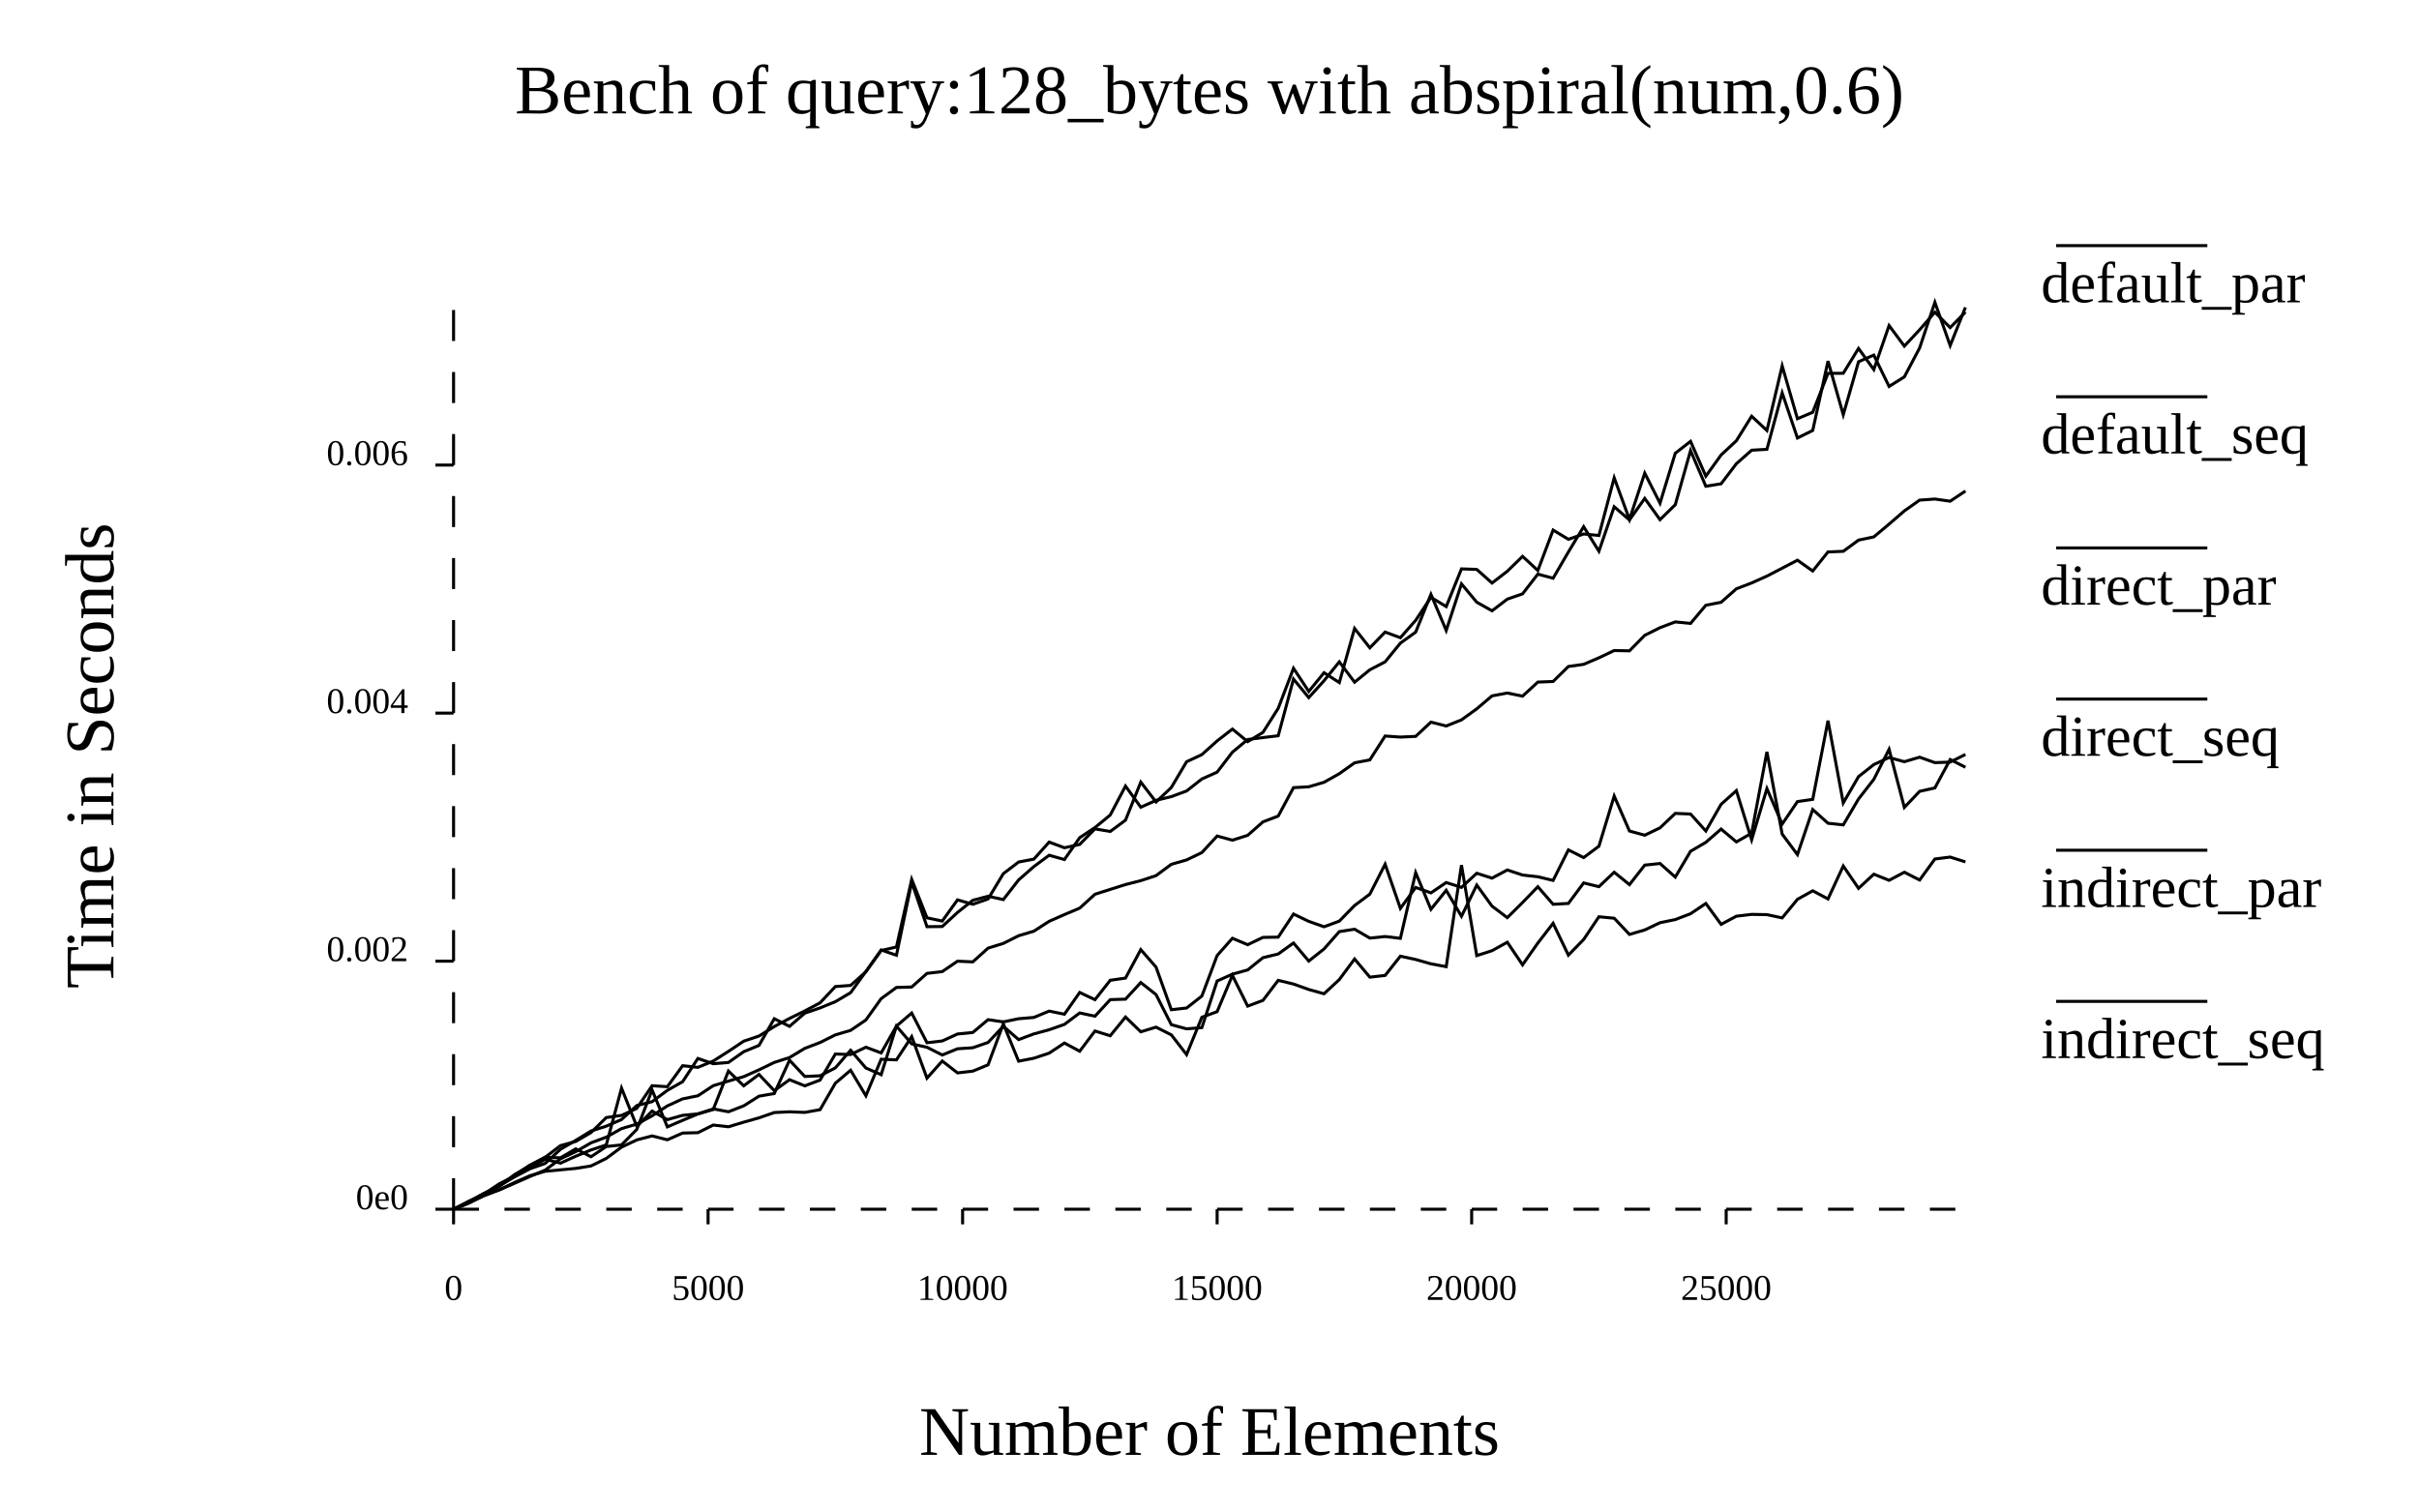
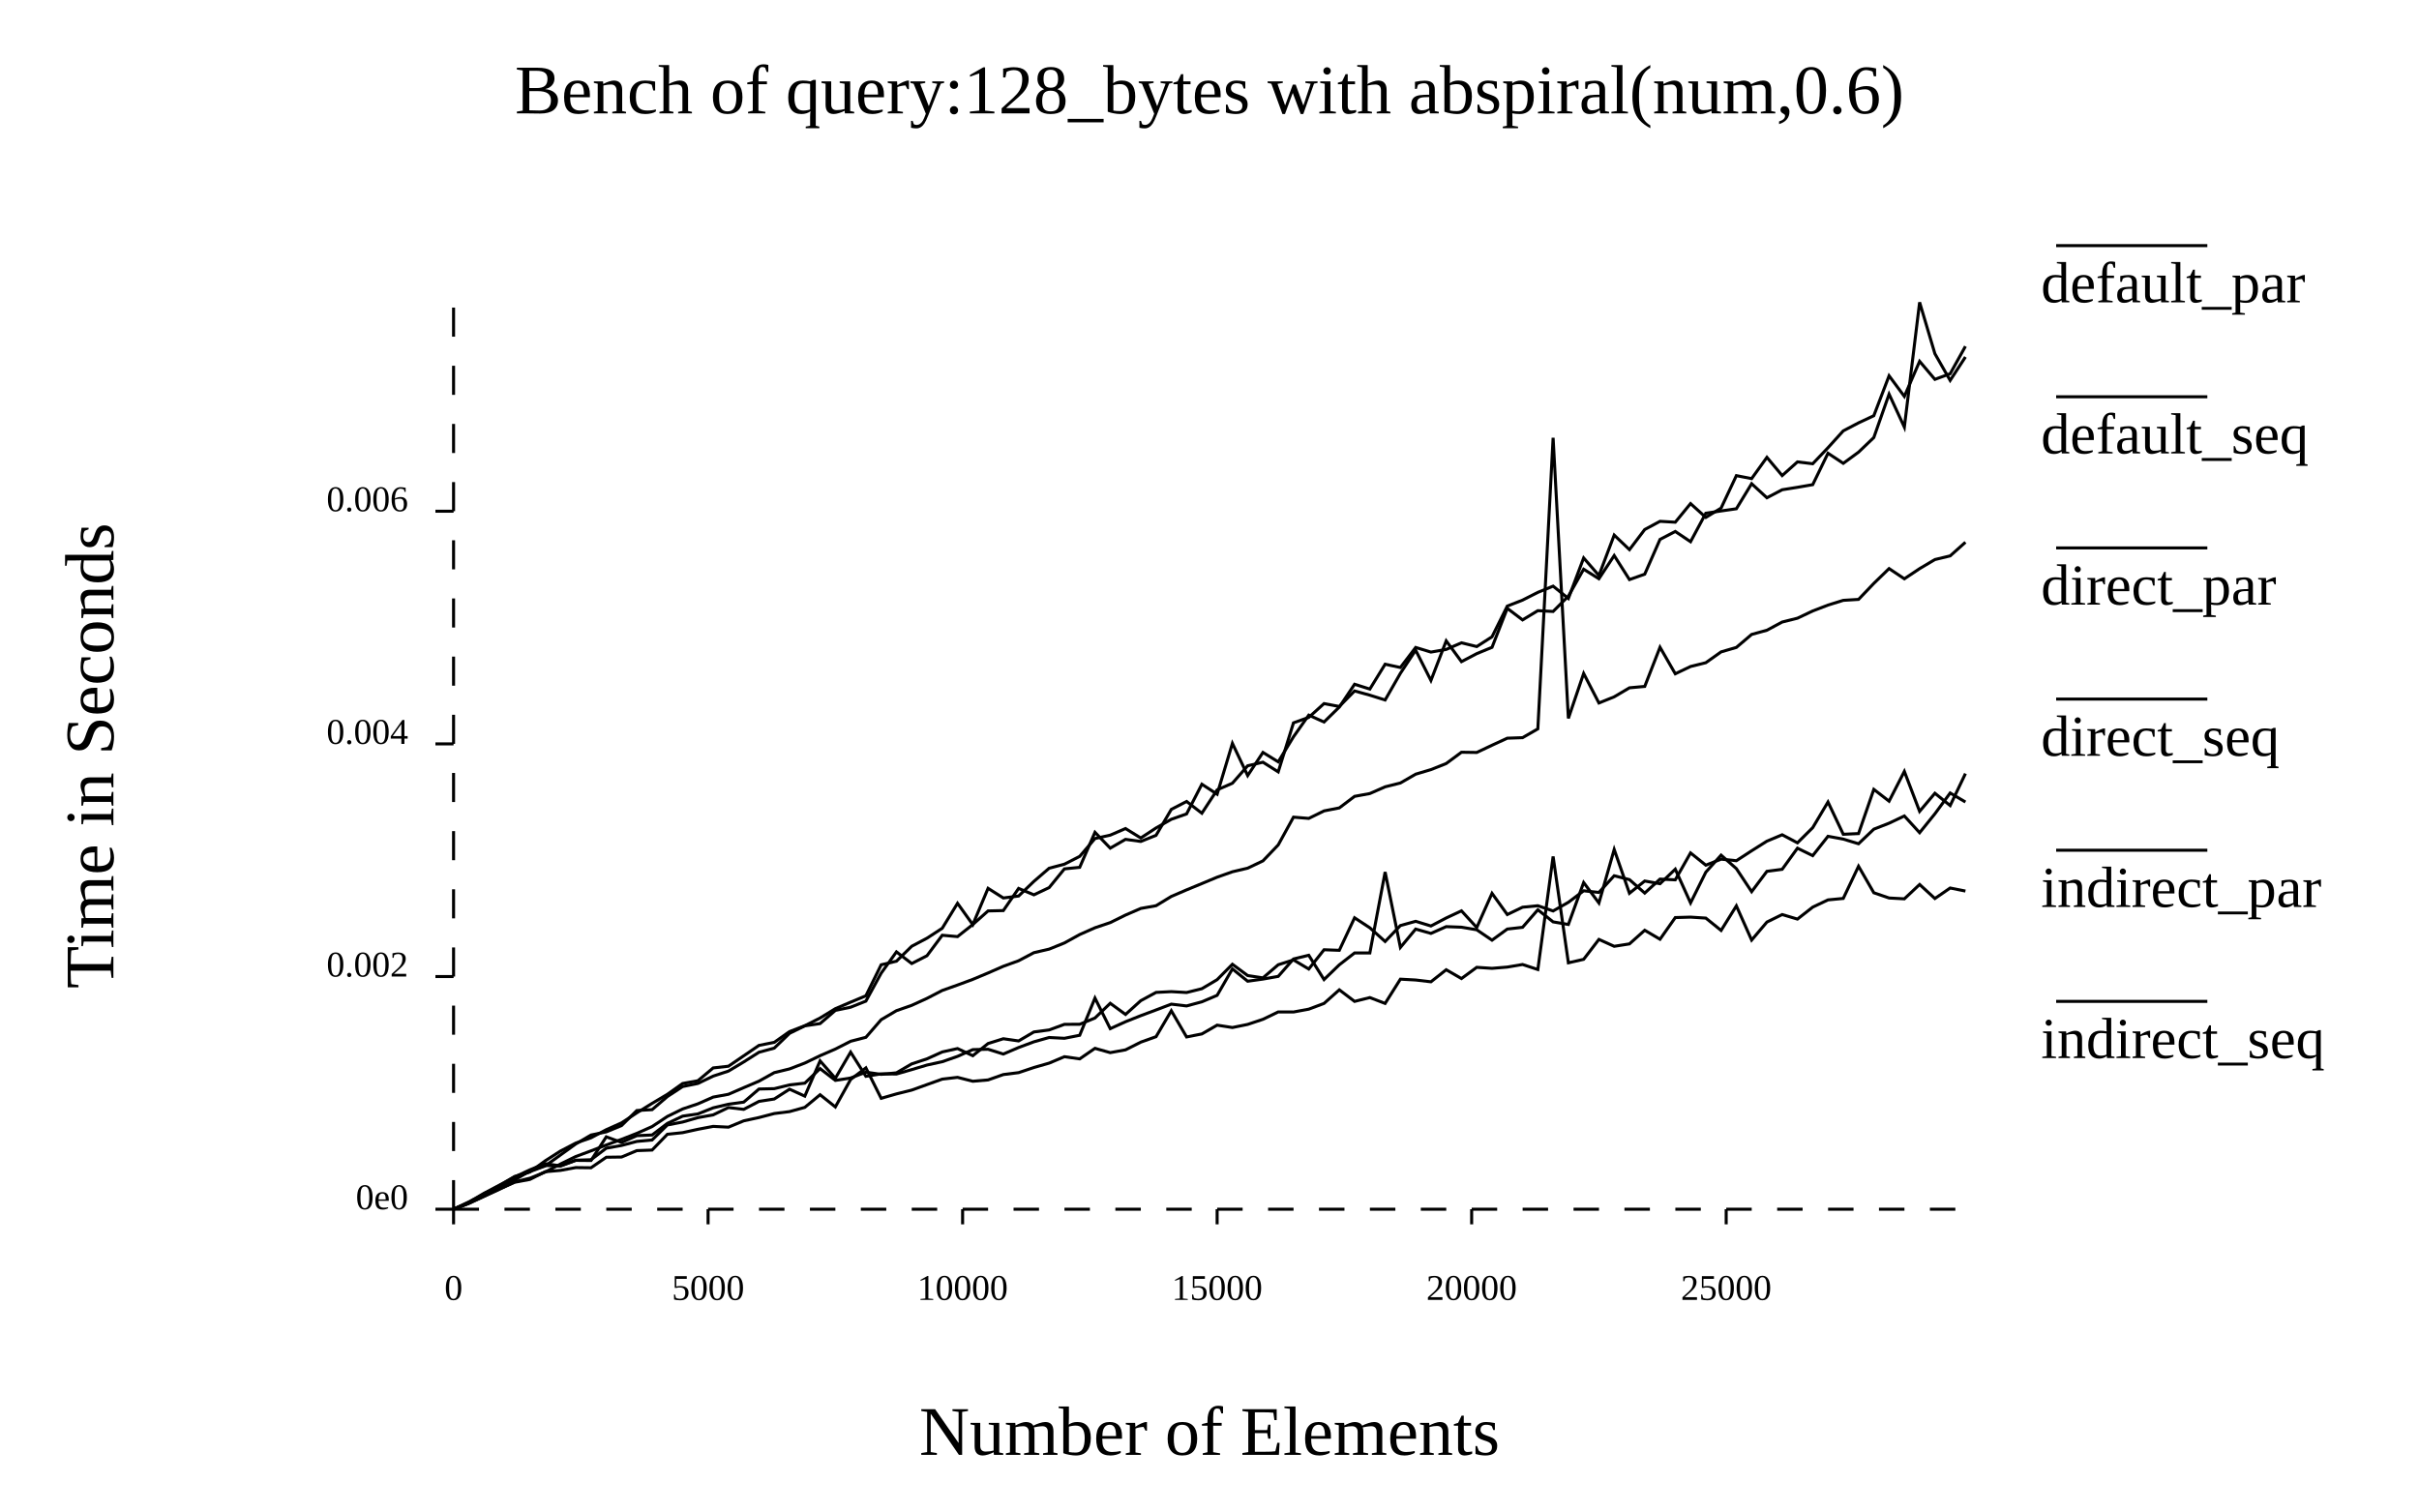
- <svg xmlns="http://www.w3.org/2000/svg" width="800" class="poloto_background poloto" height="500" viewBox="0 0 800 500">
-   <text class="poloto_text" alignment-baseline="middle" text-anchor="start" font-size="large" x="675" y="100">default_par</text>
-   <line class="poloto0stroke poloto0legend" stroke="black" x1="680" x2="730" y1="81.25" y2="81.25" />
-   <path class="poloto0stroke" fill="none" stroke="black" d=" M 650 253.803 L 644.949 251.247 L 639.899 260.638 L 634.848 261.768 L 629.798 267.077 L 624.747 247.868 L 619.697 257.808 L 614.646 264.289 L 609.596 272.873 L 604.545 272.326 L 599.495 267.787 L 594.444 282.697 L 589.394 275.92 L 584.343 248.705 L 579.293 275.608 L 574.242 278.499 L 569.192 274.251 L 564.141 278.643 L 559.091 281.591 L 554.04 290.134 L 548.99 285.636 L 543.939 286.177 L 538.889 292.633 L 533.838 288.531 L 528.788 293.308 L 523.737 292.067 L 518.687 298.853 L 513.636 299.132 L 508.586 293.322 L 503.535 298.543 L 498.485 303.558 L 493.434 299.744 L 488.384 292.776 L 483.333 303.103 L 478.283 294.506 L 473.232 300.79 L 468.182 288.665 L 463.131 310.399 L 458.081 309.796 L 453.03 310.312 L 447.98 307.376 L 442.929 308.17 L 437.879 313.906 L 432.828 317.913 L 427.778 311.935 L 422.727 315.57 L 417.677 316.791 L 412.626 320.849 L 407.576 322.248 L 402.525 324.507 L 397.475 339.929 L 392.424 340.338 L 387.374 338.953 L 382.323 329.006 L 377.273 325.019 L 372.222 330.511 L 367.172 330.674 L 362.121 336.153 L 357.071 335.078 L 352.02 338.863 L 346.97 340.64 L 341.919 342.008 L 336.869 343.892 L 331.818 339.483 L 326.768 344.84 L 321.717 346.589 L 316.667 346.93 L 311.616 348.985 L 306.566 346.431 L 301.515 345.308 L 296.465 339.436 L 291.414 355.492 L 286.364 353.292 L 281.313 347.414 L 276.263 353.247 L 271.212 355.861 L 266.162 356.087 L 261.111 350.706 L 256.061 361.732 L 251.01 362.613 L 245.96 365.798 L 240.909 367.763 L 235.859 366.818 L 230.808 368.486 L 225.758 370.598 L 220.707 372.763 L 215.657 360.541 L 210.606 373.589 L 205.556 378.728 L 200.505 379.266 L 195.455 382.644 L 190.404 380.038 L 185.354 382.997 L 180.303 382.833 L 175.253 385.653 L 170.202 388.528 L 165.152 392.364 L 160.101 394.756 L 155.051 397.595 L 150 399.997" />
-   <text class="poloto_text" alignment-baseline="middle" text-anchor="start" font-size="large" x="675" y="150">default_seq</text>
-   <line class="poloto1stroke poloto1legend" stroke="black" x1="680" x2="730" y1="131.25" y2="131.25" />
-   <path class="poloto1stroke" fill="none" stroke="black" d=" M 650 103.227 L 644.949 108.371 L 639.899 103.273 L 634.848 109.093 L 629.798 114.489 L 624.747 107.695 L 619.697 122.257 L 614.646 115.264 L 609.596 123.473 L 604.545 123.511 L 599.495 136.376 L 594.444 138.515 L 589.394 121.031 L 584.343 142.4 L 579.293 137.686 L 574.242 145.796 L 569.192 150.506 L 564.141 157.51 L 559.091 145.994 L 554.04 149.925 L 548.99 166.456 L 543.939 156.511 L 538.889 171.831 L 533.838 158.057 L 528.788 177.141 L 523.737 176.644 L 518.687 178.397 L 513.636 175.342 L 508.586 188.719 L 503.535 184.044 L 498.485 188.964 L 493.434 192.864 L 488.384 188.353 L 483.333 188.183 L 478.283 200.652 L 473.232 197.59 L 468.182 205.203 L 463.131 210.947 L 458.081 209.085 L 453.03 214.3 L 447.98 207.886 L 442.929 225.791 L 437.879 222.529 L 432.828 228.713 L 427.778 221.06 L 422.727 234.317 L 417.677 242.27 L 412.626 245.331 L 407.576 241.172 L 402.525 245.089 L 397.475 249.618 L 392.424 251.971 L 387.374 260.496 L 382.323 265.285 L 377.273 258.715 L 372.222 271.308 L 367.172 275.047 L 362.121 274.191 L 357.071 279.331 L 352.02 280.434 L 346.97 278.559 L 341.919 284.187 L 336.869 285.151 L 331.818 288.997 L 326.768 297.37 L 321.717 299.132 L 316.667 297.668 L 311.616 304.685 L 306.566 303.606 L 301.515 290.886 L 296.465 313.256 L 291.414 314.433 L 286.364 321.453 L 281.313 325.972 L 276.263 326.342 L 271.212 331.722 L 266.162 334.404 L 261.111 336.882 L 256.061 339.576 L 251.01 342.711 L 245.96 344.412 L 240.909 347.779 L 235.859 350.998 L 230.808 353.073 L 225.758 352.536 L 220.707 359.472 L 215.657 359.148 L 210.606 366.62 L 205.556 368.964 L 200.505 369.679 L 195.455 374.637 L 190.404 377.581 L 185.354 378.971 L 180.303 382.812 L 175.253 385.399 L 170.202 388.758 L 165.152 392.392 L 160.101 394.752 L 155.051 397.607 L 150 399.997" />
-   <text class="poloto_text" alignment-baseline="middle" text-anchor="start" font-size="large" x="675" y="200">direct_par</text>
-   <line class="poloto2stroke poloto2legend" stroke="black" x1="680" x2="730" y1="181.25" y2="181.25" />
-   <path class="poloto2stroke" fill="none" stroke="black" d=" M 650 285.117 L 644.949 283.507 L 639.899 284.151 L 634.848 291.106 L 629.798 288.527 L 624.747 291.202 L 619.697 289.179 L 614.646 293.858 L 609.596 286.463 L 604.545 297.364 L 599.495 294.665 L 594.444 297.493 L 589.394 303.634 L 584.343 302.555 L 579.293 302.472 L 574.242 303.073 L 569.192 305.764 L 564.141 298.861 L 559.091 302.257 L 554.04 304.187 L 548.99 305.223 L 543.939 307.623 L 538.889 309.097 L 533.838 303.742 L 528.788 303.261 L 523.737 310.774 L 518.687 315.959 L 513.636 305.425 L 508.586 311.96 L 503.535 319.159 L 498.485 311.68 L 493.434 314.483 L 488.384 316.107 L 483.333 286.175 L 478.283 319.768 L 473.232 318.833 L 468.182 317.394 L 463.131 316.301 L 458.081 322.665 L 453.03 323.241 L 447.98 317.224 L 442.929 324.031 L 437.879 328.729 L 432.828 327.318 L 427.778 325.517 L 422.727 324.286 L 417.677 330.924 L 412.626 332.817 L 407.576 322.653 L 402.525 334.648 L 397.475 336.499 L 392.424 348.853 L 387.374 342.323 L 382.323 339.773 L 377.273 341.319 L 372.222 336.433 L 367.172 342.62 L 362.121 341.055 L 357.071 347.742 L 352.02 345.024 L 346.97 348.374 L 341.919 350.047 L 336.869 351.034 L 331.818 338.698 L 326.768 352.234 L 321.717 354.329 L 316.667 354.905 L 311.616 350.98 L 306.566 356.646 L 301.515 342.913 L 296.465 350.587 L 291.414 350.392 L 286.364 362.473 L 281.313 354.028 L 276.263 358.318 L 271.212 367.07 L 266.162 367.978 L 261.111 367.776 L 256.061 368.023 L 251.01 369.773 L 245.96 371.202 L 240.909 372.725 L 235.859 372.161 L 230.808 374.684 L 225.758 374.806 L 220.707 377.035 L 215.657 375.757 L 210.606 377.071 L 205.556 379.463 L 200.505 383.19 L 195.455 385.69 L 190.404 386.502 L 185.354 386.979 L 180.303 387.453 L 175.253 388.927 L 170.202 391.131 L 165.152 393.573 L 160.101 395.322 L 155.051 398.003 L 150 399.997" />
-   <text class="poloto_text" alignment-baseline="middle" text-anchor="start" font-size="large" x="675" y="250">direct_seq</text>
-   <line class="poloto3stroke poloto3legend" stroke="black" x1="680" x2="730" y1="231.25" y2="231.25" />
-   <path class="poloto3stroke" fill="none" stroke="black" d=" M 650 162.42 L 644.949 165.799 L 639.899 165.075 L 634.848 165.441 L 629.798 169.002 L 624.747 173.369 L 619.697 177.601 L 614.646 178.664 L 609.596 182.37 L 604.545 182.582 L 599.495 188.885 L 594.444 185.315 L 589.394 187.946 L 584.343 190.568 L 579.293 192.835 L 574.242 194.772 L 569.192 199.227 L 564.141 200.214 L 559.091 206.223 L 554.04 205.726 L 548.99 207.632 L 543.939 210.162 L 538.889 215.293 L 533.838 215.191 L 528.788 217.595 L 523.737 219.759 L 518.687 220.47 L 513.636 225.43 L 508.586 225.63 L 503.535 230.282 L 498.485 229.242 L 493.434 230.194 L 488.384 234.48 L 483.333 238.128 L 478.283 240.152 L 473.232 238.872 L 468.182 243.587 L 463.131 243.82 L 458.081 243.471 L 453.03 251.364 L 447.98 252.341 L 442.929 255.931 L 437.879 258.771 L 432.828 260.266 L 427.778 260.548 L 422.727 269.948 L 417.677 271.862 L 412.626 276.323 L 407.576 277.926 L 402.525 276.551 L 397.475 282.024 L 392.424 284.459 L 387.374 285.906 L 382.323 289.646 L 377.273 291.307 L 372.222 292.607 L 367.172 294.203 L 362.121 295.808 L 357.071 300.406 L 352.02 302.532 L 346.97 304.757 L 341.919 308.02 L 336.869 309.536 L 331.818 312.073 L 326.768 313.633 L 321.717 318.184 L 316.667 317.954 L 311.616 321.4 L 306.566 321.987 L 301.515 326.497 L 296.465 326.644 L 291.414 330.344 L 286.364 337.4 L 281.313 340.839 L 276.263 342.33 L 271.212 344.853 L 266.162 346.787 L 261.111 349.829 L 256.061 351.448 L 251.01 353.894 L 245.96 356.147 L 240.909 357.612 L 235.859 359.149 L 230.808 362.48 L 225.758 363.494 L 220.707 365.82 L 215.657 369.101 L 210.606 371.843 L 205.556 373.33 L 200.505 376.163 L 195.455 378.045 L 190.404 380.961 L 185.354 383.317 L 180.303 387.059 L 175.253 389.171 L 170.202 391.413 L 165.152 393.588 L 160.101 395.552 L 155.051 397.886 L 150 399.997" />
-   <text class="poloto_text" alignment-baseline="middle" text-anchor="start" font-size="large" x="675" y="300">indirect_par</text>
-   <line class="poloto4stroke poloto4legend" stroke="black" x1="680" x2="730" y1="281.25" y2="281.25" />
-   <path class="poloto4stroke" fill="none" stroke="black" d=" M 650 249.56 L 644.949 252.109 L 639.899 252.275 L 634.848 250.474 L 629.798 251.967 L 624.747 250.582 L 619.697 252.925 L 614.646 256.893 L 609.596 265.604 L 604.545 238.398 L 599.495 264.424 L 594.444 265.161 L 589.394 272.603 L 584.343 260.868 L 579.293 277.829 L 574.242 261.54 L 569.192 266.062 L 564.141 274.882 L 559.091 269.273 L 554.04 269.065 L 548.99 273.854 L 543.939 276.281 L 538.889 274.891 L 533.838 263.323 L 528.788 279.923 L 523.737 283.682 L 518.687 281.149 L 513.636 291.236 L 508.586 290.026 L 503.535 289.459 L 498.485 287.781 L 493.434 290.483 L 488.384 288.872 L 483.333 293.537 L 478.283 291.942 L 473.232 295.352 L 468.182 293.571 L 463.131 300.494 L 458.081 285.885 L 453.03 295.766 L 447.98 299.536 L 442.929 304.703 L 437.879 306.571 L 432.828 304.783 L 427.778 302.365 L 422.727 310 L 417.677 310.083 L 412.626 312.504 L 407.576 310.377 L 402.525 316.077 L 397.475 329.49 L 392.424 333.444 L 387.374 334.003 L 382.323 319.924 L 377.273 314.127 L 372.222 323.543 L 367.172 324.268 L 362.121 330.688 L 357.071 328.303 L 352.02 335.496 L 346.97 334.462 L 341.919 336.56 L 336.869 336.988 L 331.818 338.037 L 326.768 337.303 L 321.717 341.537 L 316.667 342.037 L 311.616 344.342 L 306.566 344.924 L 301.515 335.106 L 296.465 339.431 L 291.414 348.302 L 286.364 346.406 L 281.313 348.836 L 276.263 348.659 L 271.212 357.276 L 266.162 359.193 L 261.111 357.159 L 256.061 360.779 L 251.01 355.417 L 245.96 359.181 L 240.909 354.29 L 235.859 367.038 L 230.808 368.458 L 225.758 368.947 L 220.707 370.367 L 215.657 367.537 L 210.606 372.607 L 205.556 359.94 L 200.505 378.737 L 195.455 380.392 L 190.404 382.476 L 185.354 384.764 L 180.303 383.49 L 175.253 386.29 L 170.202 388.986 L 165.152 391.576 L 160.101 394.925 L 155.051 397.333 L 150 399.997" />
-   <text class="poloto_text" alignment-baseline="middle" text-anchor="start" font-size="large" x="675" y="350">indirect_seq</text>
-   <line class="poloto5stroke poloto5legend" stroke="black" x1="680" x2="730" y1="331.25" y2="331.25" />
-   <path class="poloto5stroke" fill="none" stroke="black" d=" M 650 101.673 L 644.949 114.308 L 639.899 100 L 634.848 115.102 L 629.798 124.665 L 624.747 127.836 L 619.697 117.464 L 614.646 119.653 L 609.596 137.19 L 604.545 119.441 L 599.495 142.394 L 594.444 144.889 L 589.394 129.959 L 584.343 148.63 L 579.293 148.928 L 574.242 153.396 L 569.192 160.036 L 564.141 160.849 L 559.091 149.045 L 554.04 166.948 L 548.99 171.904 L 543.939 164.871 L 538.889 172.006 L 533.838 167.631 L 528.788 182.339 L 523.737 174.225 L 518.687 182.6 L 513.636 191.267 L 508.586 189.922 L 503.535 196.436 L 498.485 198.192 L 493.434 202.047 L 488.384 199.209 L 483.333 193.153 L 478.283 208.55 L 473.232 196.614 L 468.182 209.101 L 463.131 212.741 L 458.081 218.934 L 453.03 221.56 L 447.98 225.666 L 442.929 218.929 L 437.879 225.172 L 432.828 230.759 L 427.778 224.632 L 422.727 243.381 L 417.677 243.983 L 412.626 244.628 L 407.576 248.81 L 402.525 255.421 L 397.475 257.675 L 392.424 261.651 L 387.374 263.515 L 382.323 264.754 L 377.273 267.019 L 372.222 260.023 L 367.172 269.598 L 362.121 273.752 L 357.071 277.096 L 352.02 284.335 L 346.97 282.911 L 341.919 286.656 L 336.869 291.079 L 331.818 297.575 L 326.768 296.469 L 321.717 297.812 L 316.667 301.83 L 311.616 306.485 L 306.566 306.543 L 301.515 291.816 L 296.465 315.998 L 291.414 314.245 L 286.364 321.374 L 281.313 328.365 L 276.263 331.352 L 271.212 333.411 L 266.162 335.132 L 261.111 339.512 L 256.061 336.993 L 251.01 345.814 L 245.96 347.896 L 240.909 351.451 L 235.859 351.868 L 230.808 350.123 L 225.758 357.813 L 220.707 360.682 L 215.657 364.422 L 210.606 365.704 L 205.556 370.331 L 200.505 372.521 L 195.455 374.13 L 190.404 377.228 L 185.354 380.179 L 180.303 384.855 L 175.253 386.629 L 170.202 389.296 L 165.152 392.249 L 160.101 394.938 L 155.051 397.761 L 150 399.997" />
-   <text class="poloto_text" alignment-baseline="start" text-anchor="middle" font-size="x-large" x="400" y="37.5">Bench of query:128_bytes with abspiral(num,0.6)</text>
-   <text class="poloto_text" alignment-baseline="start" text-anchor="middle" font-size="x-large" x="400" y="481.25">Number of Elements</text>
-   <text class="poloto_text" alignment-baseline="start" text-anchor="middle" font-size="x-large" transform="rotate(-90,37.5,250)" x="37.5" y="250">Time in Seconds</text>
+ <svg xmlns="http://www.w3.org/2000/svg" class="poloto" width="800" height="500" viewBox="0 0 800 500">
+   <text class="poloto_text poloto_legend_text" alignment-baseline="middle" text-anchor="start" font-size="large" x="675" y="100">default_par</text>
+   <line class="poloto_line poloto_legend_icon poloto0stroke poloto0legend" stroke="black" x1="680" x2="730" y1="81.25" y2="81.25" />
+   <path class="poloto_line poloto0stroke" fill="none" stroke="black" d=" M 650 265.301 L 644.949 262.318 L 639.899 269.201 L 634.848 275.45 L 629.798 269.918 L 624.747 272.307 L 619.697 274.288 L 614.646 279.111 L 609.596 277.572 L 604.545 276.64 L 599.495 283.044 L 594.444 280.576 L 589.394 287.562 L 584.343 288.231 L 579.293 294.96 L 574.242 287.336 L 569.192 282.872 L 564.141 288.511 L 559.091 298.677 L 554.04 287.521 L 548.99 292.331 L 543.939 291.433 L 538.889 295.485 L 533.838 281.004 L 528.788 298.709 L 523.737 291.937 L 518.687 305.807 L 513.636 304.953 L 508.586 300.947 L 503.535 306.747 L 498.485 307.328 L 493.434 311.007 L 488.384 307.57 L 483.333 306.713 L 478.283 306.527 L 473.232 308.768 L 468.182 307.329 L 463.131 313.41 L 458.081 288.457 L 453.03 315.225 L 447.98 315.23 L 442.929 319.152 L 437.879 324.031 L 432.828 315.991 L 427.778 317.222 L 422.727 322.979 L 417.677 323.875 L 412.626 324.584 L 407.576 320.51 L 402.525 329.252 L 397.475 331.393 L 392.424 332.759 L 387.374 332.162 L 382.323 334.086 L 377.273 335.972 L 372.222 337.984 L 367.172 340.274 L 362.121 330.154 L 357.071 342.462 L 352.02 343.462 L 346.97 343.197 L 341.919 344.626 L 336.869 346.511 L 331.818 348.674 L 326.768 347.088 L 321.717 347.207 L 316.667 349.441 L 311.616 351.204 L 306.566 352.31 L 301.515 353.823 L 296.465 355.278 L 291.414 355.224 L 286.364 356.04 L 281.313 348.036 L 276.263 356.686 L 271.212 350.931 L 266.162 362.595 L 261.111 360.295 L 256.061 363.542 L 251.01 364.331 L 245.96 366.968 L 240.909 366.372 L 235.859 368.792 L 230.808 369.708 L 225.758 371.16 L 220.707 372.133 L 215.657 377.101 L 210.606 377.578 L 205.556 378.909 L 200.505 379.814 L 195.455 383.634 L 190.404 383.793 L 185.354 385.655 L 180.303 384.93 L 175.253 386.968 L 170.202 389.331 L 165.152 392.046 L 160.101 394.705 L 155.051 397.692 L 150 399.997" />
+   <text class="poloto_text poloto_legend_text" alignment-baseline="middle" text-anchor="start" font-size="large" x="675" y="150">default_seq</text>
+   <line class="poloto_line poloto_legend_icon poloto1stroke poloto1legend" stroke="black" x1="680" x2="730" y1="131.25" y2="131.25" />
+   <path class="poloto_line poloto1stroke" fill="none" stroke="black" d=" M 650 114.553 L 644.949 123.626 L 639.899 125.489 L 634.848 119.521 L 629.798 131.126 L 624.747 124.305 L 619.697 137.511 L 614.646 139.88 L 609.596 142.523 L 604.545 148.101 L 599.495 153.403 L 594.444 152.792 L 589.394 157.316 L 584.343 151.285 L 579.293 158.323 L 574.242 157.338 L 569.192 168.067 L 564.141 171.159 L 559.091 166.584 L 554.04 172.744 L 548.99 172.448 L 543.939 175.157 L 538.889 181.821 L 533.838 177.005 L 528.788 190.373 L 523.737 184.566 L 518.687 197.968 L 513.636 193.892 L 508.586 195.952 L 503.535 198.514 L 498.485 200.487 L 493.434 210.642 L 488.384 213.877 L 483.333 212.637 L 478.283 214.825 L 473.232 215.704 L 468.182 214.169 L 463.131 220.808 L 458.081 219.72 L 453.03 227.936 L 447.98 226.345 L 442.929 233.891 L 437.879 238.837 L 432.828 236.562 L 427.778 243.724 L 422.727 252.015 L 417.677 248.899 L 412.626 256.55 L 407.576 245.899 L 402.525 262.718 L 397.475 259.419 L 392.424 269.237 L 387.374 271.014 L 382.323 273.883 L 377.273 277.202 L 372.222 274.077 L 367.172 276.262 L 362.121 277.389 L 357.071 283.284 L 352.02 285.867 L 346.97 287.202 L 341.919 291.56 L 336.869 296.403 L 331.818 297.046 L 326.768 293.853 L 321.717 305.862 L 316.667 298.808 L 311.616 307.058 L 306.566 310.348 L 301.515 313.019 L 296.465 317.96 L 291.414 319.141 L 286.364 329.396 L 281.313 331.505 L 276.263 333.665 L 271.212 336.75 L 266.162 339.3 L 261.111 341.238 L 256.061 344.803 L 251.01 345.807 L 245.96 349.252 L 240.909 352.699 L 235.859 353.261 L 230.808 357.498 L 225.758 358.41 L 220.707 361.999 L 215.657 364.991 L 210.606 368.114 L 205.556 371.438 L 200.505 373.696 L 195.455 376.379 L 190.404 378.132 L 185.354 380.759 L 180.303 383.993 L 175.253 387.679 L 170.202 389.165 L 165.152 392.2 L 160.101 394.954 L 155.051 397.598 L 150 399.997" />
+   <text class="poloto_text poloto_legend_text" alignment-baseline="middle" text-anchor="start" font-size="large" x="675" y="200">direct_par</text>
+   <line class="poloto_line poloto_legend_icon poloto2stroke poloto2legend" stroke="black" x1="680" x2="730" y1="181.25" y2="181.25" />
+   <path class="poloto_line poloto2stroke" fill="none" stroke="black" d=" M 650 294.756 L 644.949 293.748 L 639.899 297.224 L 634.848 292.579 L 629.798 297.33 L 624.747 297.052 L 619.697 295.319 L 614.646 286.553 L 609.596 297.197 L 604.545 297.677 L 599.495 300.073 L 594.444 304.031 L 589.394 302.525 L 584.343 305.013 L 579.293 310.973 L 574.242 299.658 L 569.192 307.783 L 564.141 303.7 L 559.091 303.378 L 554.04 303.524 L 548.99 310.698 L 543.939 307.722 L 538.889 312.233 L 533.838 313.031 L 528.788 310.746 L 523.737 317.339 L 518.687 318.487 L 513.636 283.307 L 508.586 320.71 L 503.535 319.049 L 498.485 319.903 L 493.434 320.319 L 488.384 319.985 L 483.333 323.7 L 478.283 320.783 L 473.232 324.773 L 468.182 324.178 L 463.131 323.901 L 458.081 331.928 L 453.03 329.989 L 447.98 331.256 L 442.929 327.426 L 437.879 331.927 L 432.828 333.825 L 427.778 334.763 L 422.727 334.741 L 417.677 337.178 L 412.626 338.868 L 407.576 339.897 L 402.525 339.115 L 397.475 342.019 L 392.424 343.018 L 387.374 334.355 L 382.323 342.931 L 377.273 344.735 L 372.222 347.282 L 367.172 348.208 L 362.121 346.783 L 357.071 350.27 L 352.02 349.545 L 346.97 351.675 L 341.919 353.127 L 336.869 354.822 L 331.818 355.458 L 326.768 357.235 L 321.717 357.673 L 316.667 356.381 L 311.616 356.968 L 306.566 358.776 L 301.515 360.598 L 296.465 361.859 L 291.414 363.316 L 286.364 353.247 L 281.313 357.09 L 276.263 366.162 L 271.212 362.132 L 266.162 366.307 L 261.111 367.715 L 256.061 368.351 L 251.01 369.673 L 245.96 370.767 L 240.909 372.858 L 235.859 372.603 L 230.808 373.563 L 225.758 374.678 L 220.707 375.212 L 215.657 380.433 L 210.606 380.618 L 205.556 382.739 L 200.505 382.809 L 195.455 386.29 L 190.404 386.23 L 185.354 387.158 L 180.303 387.592 L 175.253 390.144 L 170.202 391.089 L 165.152 393.304 L 160.101 395.724 L 155.051 398.049 L 150 399.997" />
+   <text class="poloto_text poloto_legend_text" alignment-baseline="middle" text-anchor="start" font-size="large" x="675" y="250">direct_seq</text>
+   <line class="poloto_line poloto_legend_icon poloto3stroke poloto3legend" stroke="black" x1="680" x2="730" y1="231.25" y2="231.25" />
+   <path class="poloto_line poloto3stroke" fill="none" stroke="black" d=" M 650 179.373 L 644.949 183.882 L 639.899 185.099 L 634.848 188.1 L 629.798 191.464 L 624.747 188.084 L 619.697 192.988 L 614.646 198.277 L 609.596 198.59 L 604.545 200.159 L 599.495 202.104 L 594.444 204.498 L 589.394 205.762 L 584.343 208.478 L 579.293 209.867 L 574.242 214.164 L 569.192 215.639 L 564.141 219.218 L 559.091 220.473 L 554.04 222.884 L 548.99 214.104 L 543.939 227.064 L 538.889 227.523 L 533.838 230.506 L 528.788 232.544 L 523.737 222.776 L 518.687 237.638 L 513.636 144.822 L 508.586 241.108 L 503.535 244.015 L 498.485 244.189 L 493.434 246.519 L 488.384 248.909 L 483.333 248.835 L 478.283 252.569 L 473.232 254.583 L 468.182 256.092 L 463.131 259.009 L 458.081 260.278 L 453.03 262.497 L 447.98 263.43 L 442.929 267.25 L 437.879 268.243 L 432.828 270.723 L 427.778 270.307 L 422.727 279.495 L 417.677 284.773 L 412.626 287.184 L 407.576 288.375 L 402.525 290.167 L 397.475 292.276 L 392.424 294.362 L 387.374 296.533 L 382.323 299.601 L 377.273 300.505 L 372.222 302.698 L 367.172 305.188 L 362.121 306.898 L 357.071 309.139 L 352.02 311.923 L 346.97 313.964 L 341.919 315.14 L 336.869 317.808 L 331.818 319.64 L 326.768 321.854 L 321.717 323.969 L 316.667 325.841 L 311.616 327.635 L 306.566 330.254 L 301.515 332.561 L 296.465 334.327 L 291.414 337.307 L 286.364 343.136 L 281.313 344.447 L 276.263 347.024 L 271.212 349.215 L 266.162 351.653 L 261.111 353.591 L 256.061 354.821 L 251.01 357.632 L 245.96 359.793 L 240.909 361.984 L 235.859 362.913 L 230.808 365.14 L 225.758 366.837 L 220.707 369.315 L 215.657 372.663 L 210.606 374.905 L 205.556 376.881 L 200.505 378.762 L 195.455 380.697 L 190.404 382.576 L 185.354 385.043 L 180.303 387.714 L 175.253 389.738 L 170.202 390.95 L 165.152 393.415 L 160.101 395.716 L 155.051 398.07 L 150 399.997" />
+   <text class="poloto_text poloto_legend_text" alignment-baseline="middle" text-anchor="start" font-size="large" x="675" y="300">indirect_par</text>
+   <line class="poloto_line poloto_legend_icon poloto4stroke poloto4legend" stroke="black" x1="680" x2="730" y1="281.25" y2="281.25" />
+   <path class="poloto_line poloto4stroke" fill="none" stroke="black" d=" M 650 255.905 L 644.949 266.473 L 639.899 262.404 L 634.848 268.398 L 629.798 255.176 L 624.747 265.023 L 619.697 261.124 L 614.646 275.741 L 609.596 275.973 L 604.545 265.3 L 599.495 273.782 L 594.444 278.805 L 589.394 276.137 L 584.343 278.25 L 579.293 281.433 L 574.242 284.719 L 569.192 284.204 L 564.141 286.194 L 559.091 282.136 L 554.04 291.045 L 548.99 290.799 L 543.939 295.425 L 538.889 290.971 L 533.838 289.692 L 528.788 295.21 L 523.737 294.672 L 518.687 298.471 L 513.636 301.344 L 508.586 299.609 L 503.535 300.099 L 498.485 302.525 L 493.434 295.514 L 488.384 306.825 L 483.333 301.301 L 478.283 303.661 L 473.232 306.314 L 468.182 304.763 L 463.131 306.167 L 458.081 311.443 L 453.03 306.909 L 447.98 303.6 L 442.929 314.357 L 437.879 314.173 L 432.828 320.547 L 427.778 317.529 L 422.727 319.133 L 417.677 323.472 L 412.626 322.708 L 407.576 318.97 L 402.525 324.066 L 397.475 327.054 L 392.424 328.317 L 387.374 328.027 L 382.323 328.282 L 377.273 331.015 L 372.222 335.572 L 367.172 331.882 L 362.121 336.754 L 357.071 338.825 L 352.02 338.846 L 346.97 340.699 L 341.919 341.366 L 336.869 344.338 L 331.818 343.608 L 326.768 345.193 L 321.717 349.223 L 316.667 346.854 L 311.616 347.977 L 306.566 350.258 L 301.515 351.929 L 296.465 354.884 L 291.414 355.391 L 286.364 354.661 L 281.313 356.596 L 276.263 357.389 L 271.212 353.492 L 266.162 358.3 L 261.111 358.882 L 256.061 360.124 L 251.01 360.239 L 245.96 364.577 L 240.909 365.271 L 235.859 366.468 L 230.808 368.474 L 225.758 369.214 L 220.707 371.615 L 215.657 375.448 L 210.606 375.668 L 205.556 377.905 L 200.505 376.057 L 195.455 383.888 L 190.404 383.844 L 185.354 385.723 L 180.303 385.524 L 175.253 387.293 L 170.202 390.337 L 165.152 392.657 L 160.101 395.352 L 155.051 397.921 L 150 399.997" />
+   <text class="poloto_text poloto_legend_text" alignment-baseline="middle" text-anchor="start" font-size="large" x="675" y="350">indirect_seq</text>
+   <line class="poloto_line poloto_legend_icon poloto5stroke poloto5legend" stroke="black" x1="680" x2="730" y1="331.25" y2="331.25" />
+   <path class="poloto_line poloto5stroke" fill="none" stroke="black" d=" M 650 118.081 L 644.949 125.838 L 639.899 116.997 L 634.848 100 L 629.798 141.292 L 624.747 130.38 L 619.697 144.739 L 614.646 149.571 L 609.596 153.267 L 604.545 149.925 L 599.495 160.322 L 594.444 161.196 L 589.394 162.008 L 584.343 164.661 L 579.293 160.006 L 574.242 168.295 L 569.192 169.021 L 564.141 169.773 L 559.091 179.2 L 554.04 175.805 L 548.99 178.436 L 543.939 189.931 L 538.889 191.724 L 533.838 183.779 L 528.788 191.448 L 523.737 188.29 L 518.687 197.207 L 513.636 202.267 L 508.586 202.005 L 503.535 205.061 L 498.485 201.234 L 493.434 214.131 L 488.384 216.217 L 483.333 218.871 L 478.283 211.997 L 473.232 225.098 L 468.182 215.074 L 463.131 222.732 L 458.081 231.554 L 453.03 229.961 L 447.98 228.564 L 442.929 233.703 L 437.879 232.743 L 432.828 237.305 L 427.778 239.105 L 422.727 255.333 L 417.677 252.132 L 412.626 253.314 L 407.576 259.082 L 402.525 261.285 L 397.475 269.014 L 392.424 265.123 L 387.374 267.733 L 382.323 276.324 L 377.273 278.347 L 372.222 277.653 L 367.172 280.567 L 362.121 275.323 L 357.071 286.909 L 352.02 287.418 L 346.97 293.611 L 341.919 296.003 L 336.869 293.878 L 331.818 301.213 L 326.768 301.331 L 321.717 305.822 L 316.667 309.823 L 311.616 309.375 L 306.566 316.149 L 301.515 318.729 L 296.465 314.875 L 291.414 321.926 L 286.364 331.168 L 281.313 333.178 L 276.263 334.234 L 271.212 338.599 L 266.162 339.342 L 261.111 341.824 L 256.061 346.707 L 251.01 348.077 L 245.96 351.283 L 240.909 354.311 L 235.859 355.969 L 230.808 358.397 L 225.758 359.426 L 220.707 362.738 L 215.657 367.066 L 210.606 367.352 L 205.556 372.332 L 200.505 374.417 L 195.455 375.456 L 190.404 378.419 L 185.354 382.061 L 180.303 385.676 L 175.253 387.564 L 170.202 389.72 L 165.152 392.953 L 160.101 395.31 L 155.051 397.92 L 150 399.997" />
+   <text class="poloto_labels poloto_text poloto_title" alignment-baseline="start" text-anchor="middle" font-size="x-large" x="400" y="37.5">Bench of query:128_bytes with abspiral(num,0.6)</text>
+   <text class="poloto_labels poloto_text poloto_xname" alignment-baseline="start" text-anchor="middle" font-size="x-large" x="400" y="481.25">Number of Elements</text>
+   <text class="poloto_labels poloto_text poloto_yname" alignment-baseline="start" text-anchor="middle" font-size="x-large" transform="rotate(-90,37.5,250)" x="37.5" y="250">Time in Seconds</text>
  <line class="poloto_axis_lines" stroke="black" x1="150" x2="150" y1="400" y2="405" />
-   <text class="poloto_text" alignment-baseline="start" text-anchor="middle" x="150" y="430"> 0</text>
+   <text class="poloto_tick_labels poloto_text" alignment-baseline="start" text-anchor="middle" x="150" y="430"> 0</text>
  <line class="poloto_axis_lines" stroke="black" x1="234.175" x2="234.175" y1="400" y2="405" />
-   <text class="poloto_text" alignment-baseline="start" text-anchor="middle" x="234.175" y="430"> 5000</text>
+   <text class="poloto_tick_labels poloto_text" alignment-baseline="start" text-anchor="middle" x="234.175" y="430"> 5000</text>
  <line class="poloto_axis_lines" stroke="black" x1="318.35" x2="318.35" y1="400" y2="405" />
-   <text class="poloto_text" alignment-baseline="start" text-anchor="middle" x="318.35" y="430"> 10000</text>
+   <text class="poloto_tick_labels poloto_text" alignment-baseline="start" text-anchor="middle" x="318.35" y="430"> 10000</text>
  <line class="poloto_axis_lines" stroke="black" x1="402.525" x2="402.525" y1="400" y2="405" />
-   <text class="poloto_text" alignment-baseline="start" text-anchor="middle" x="402.525" y="430"> 15000</text>
+   <text class="poloto_tick_labels poloto_text" alignment-baseline="start" text-anchor="middle" x="402.525" y="430"> 15000</text>
  <line class="poloto_axis_lines" stroke="black" x1="486.7" x2="486.7" y1="400" y2="405" />
-   <text class="poloto_text" alignment-baseline="start" text-anchor="middle" x="486.7" y="430"> 20000</text>
+   <text class="poloto_tick_labels poloto_text" alignment-baseline="start" text-anchor="middle" x="486.7" y="430"> 20000</text>
  <line class="poloto_axis_lines" stroke="black" x1="570.875" x2="570.875" y1="400" y2="405" />
-   <text class="poloto_text" alignment-baseline="start" text-anchor="middle" x="570.875" y="430"> 25000</text>
+   <text class="poloto_tick_labels poloto_text" alignment-baseline="start" text-anchor="middle" x="570.875" y="430"> 25000</text>
  <line class="poloto_axis_lines" stroke="black" x1="150" x2="144" y1="400" y2="400" />
-   <text class="poloto_text" alignment-baseline="middle" text-anchor="end" x="135" y="400"> 0e0</text>
-   <line class="poloto_axis_lines" stroke="black" x1="150" x2="144" y1="317.947" y2="317.947" />
-   <text class="poloto_text" alignment-baseline="middle" text-anchor="end" x="135" y="317.947"> 0.002</text>
-   <line class="poloto_axis_lines" stroke="black" x1="150" x2="144" y1="235.894" y2="235.894" />
-   <text class="poloto_text" alignment-baseline="middle" text-anchor="end" x="135" y="235.894"> 0.004</text>
-   <line class="poloto_axis_lines" stroke="black" x1="150" x2="144" y1="153.841" y2="153.841" />
-   <text class="poloto_text" alignment-baseline="middle" text-anchor="end" x="135" y="153.841"> 0.006</text>
+   <text class="poloto_tick_labels poloto_text" alignment-baseline="middle" text-anchor="end" x="135" y="400"> 0e0</text>
+   <line class="poloto_axis_lines" stroke="black" x1="150" x2="144" y1="323.036" y2="323.036" />
+   <text class="poloto_tick_labels poloto_text" alignment-baseline="middle" text-anchor="end" x="135" y="323.036"> 0.002</text>
+   <line class="poloto_axis_lines" stroke="black" x1="150" x2="144" y1="246.072" y2="246.072" />
+   <text class="poloto_tick_labels poloto_text" alignment-baseline="middle" text-anchor="end" x="135" y="246.072"> 0.004</text>
+   <line class="poloto_axis_lines" stroke="black" x1="150" x2="144" y1="169.108" y2="169.108" />
+   <text class="poloto_tick_labels poloto_text" alignment-baseline="middle" text-anchor="end" x="135" y="169.108"> 0.006</text>
  <path stroke="black" fill="none" class="poloto_axis_lines" style="stroke-dasharray:8.418;stroke-dashoffset:-0;" d=" M 150 400 L 650 400" />
-   <path stroke="black" fill="none" class="poloto_axis_lines" style="stroke-dasharray:10.257;stroke-dashoffset:-0;" d=" M 150 400 L 150 100" />
+   <path stroke="black" fill="none" class="poloto_axis_lines" style="stroke-dasharray:9.621;stroke-dashoffset:-0;" d=" M 150 400 L 150 100" />
</svg>
